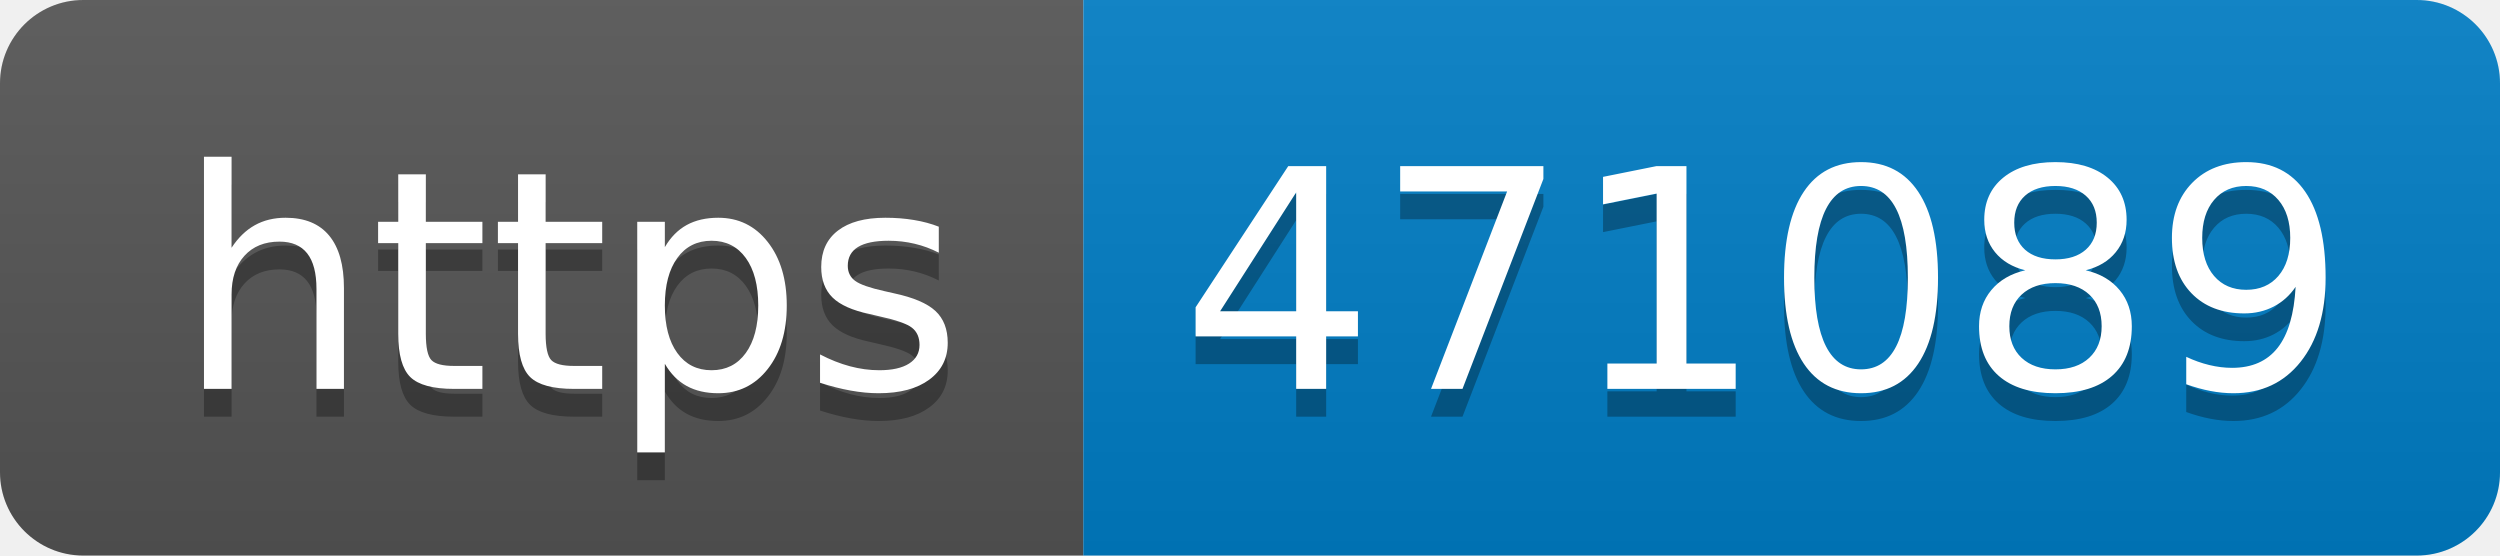
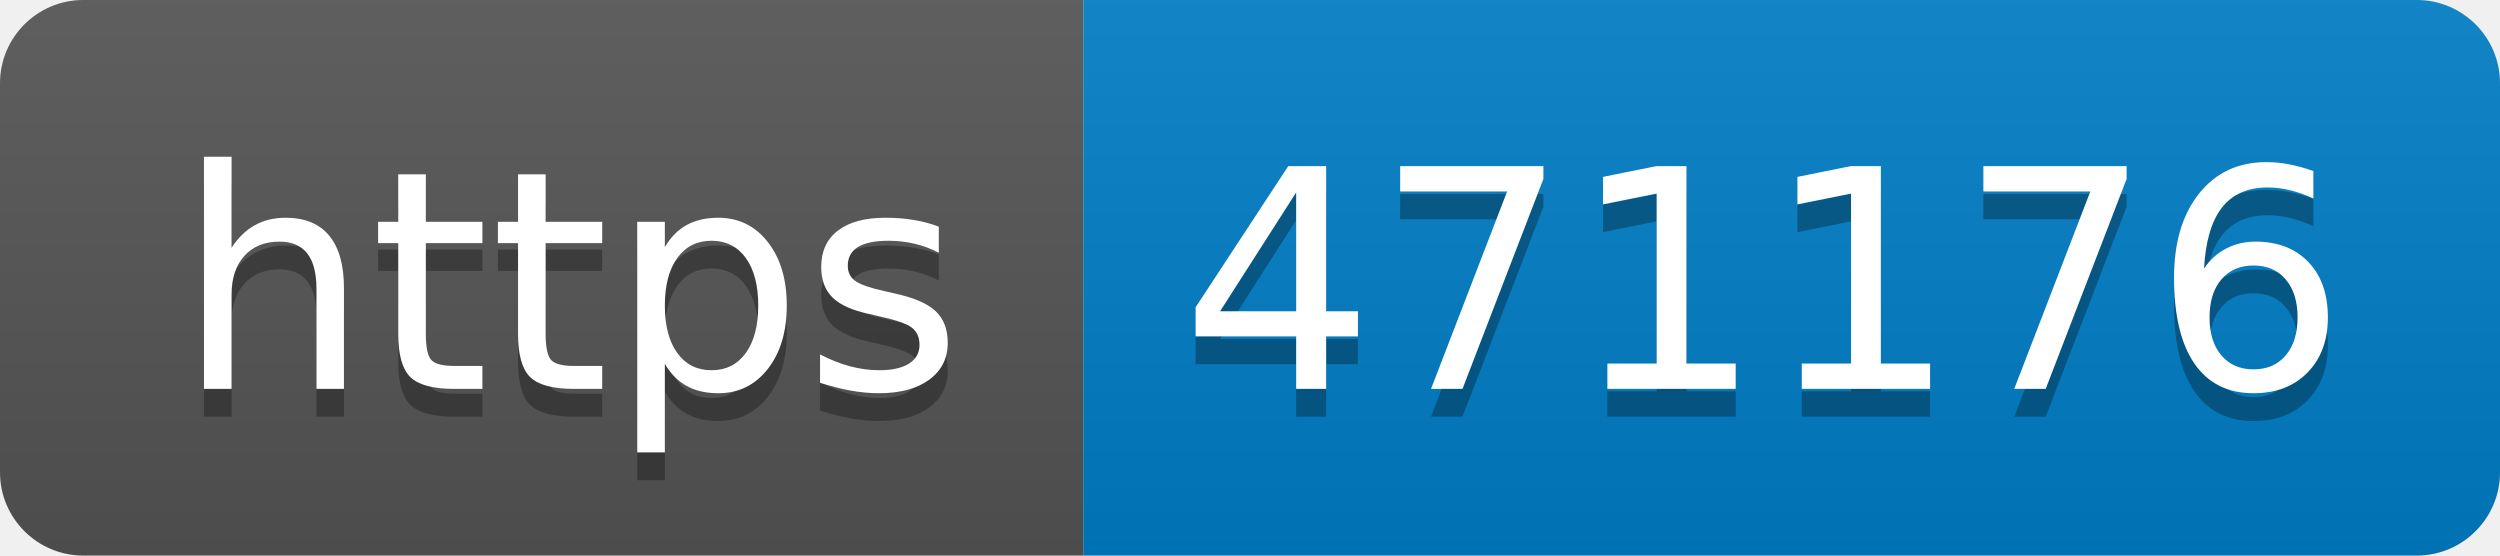
- <svg xmlns="http://www.w3.org/2000/svg" width="90" height="20" role="img" aria-label="https: 471089">
+ <svg xmlns="http://www.w3.org/2000/svg" width="90" height="20" role="img" aria-label="https: 471176">
  <linearGradient id="s" x2="0" y2="100%">
    <stop offset="0" stop-color="#bbb" stop-opacity=".1" />
    <stop offset="1" stop-opacity=".1" />
  </linearGradient>
  <clipPath id="r">
    <rect width="90" height="20" rx="3" fill="#fff" />
  </clipPath>
  <g clip-path="url(#r)">
    <rect width="39" height="20" fill="#555" />
    <rect x="39" width="51" height="20" fill="#007ec6" />
    <rect width="90" height="20" fill="url(#s)" />
  </g>
  <g fill="#fff" text-anchor="middle" font-family="Verdana,Geneva,DejaVu Sans,sans-serif" text-rendering="geometricPrecision" font-size="110">
    <text aria-hidden="true" x="205" y="150" fill="#010101" fill-opacity=".3" transform="scale(.1)" textLength="290">https</text>
    <text x="205" y="140" transform="scale(.1)" fill="#fff" textLength="290">https</text>
-     <text aria-hidden="true" x="635" y="150" fill="#010101" fill-opacity=".3" transform="scale(.1)" textLength="410">471089</text>
-     <text x="635" y="140" transform="scale(.1)" fill="#fff" textLength="410">471089</text>
+     <text aria-hidden="true" x="635" y="150" fill="#010101" fill-opacity=".3" transform="scale(.1)" textLength="410">471176</text>
+     <text x="635" y="140" transform="scale(.1)" fill="#fff" textLength="410">471176</text>
  </g>
</svg>
